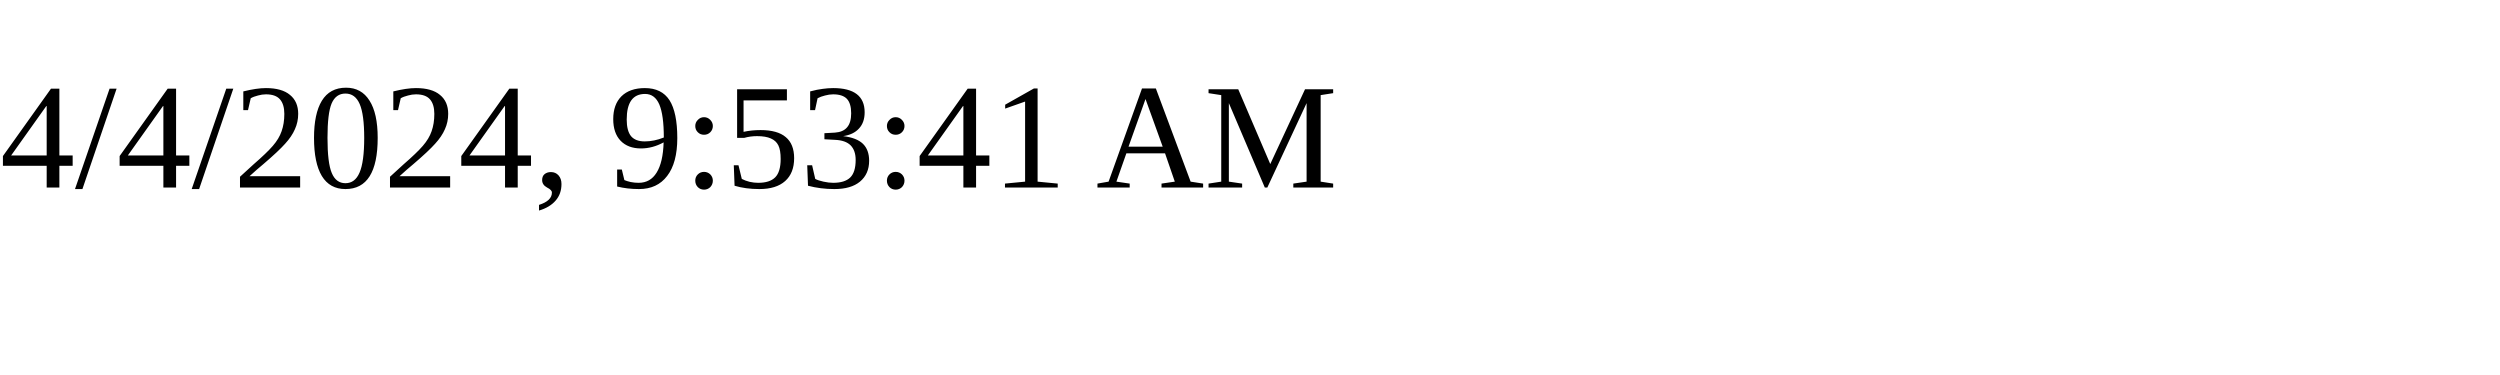
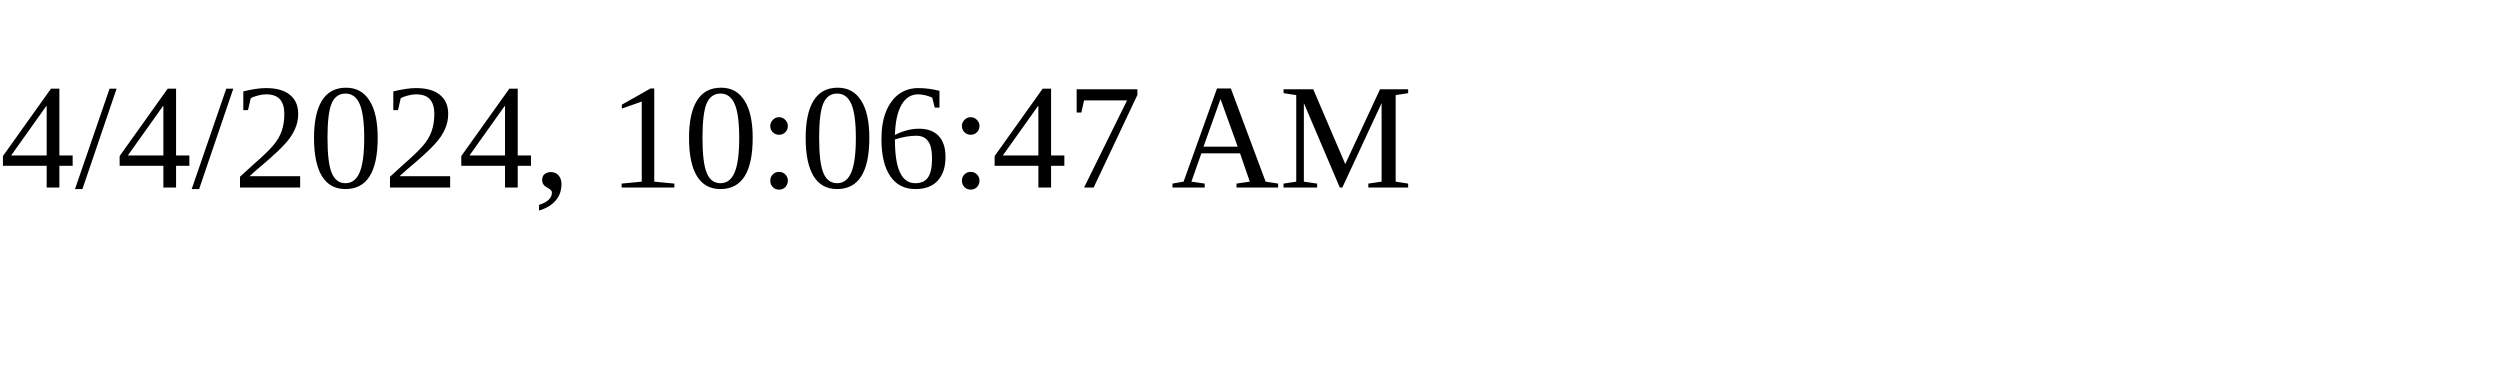
<svg xmlns="http://www.w3.org/2000/svg" height="30" width="200">
-   <text x="0" y="15">4/4/2024, 9:53:41 AM</text>
+   <text x="0" y="15">4/4/2024, 10:06:47 AM</text>
</svg>
